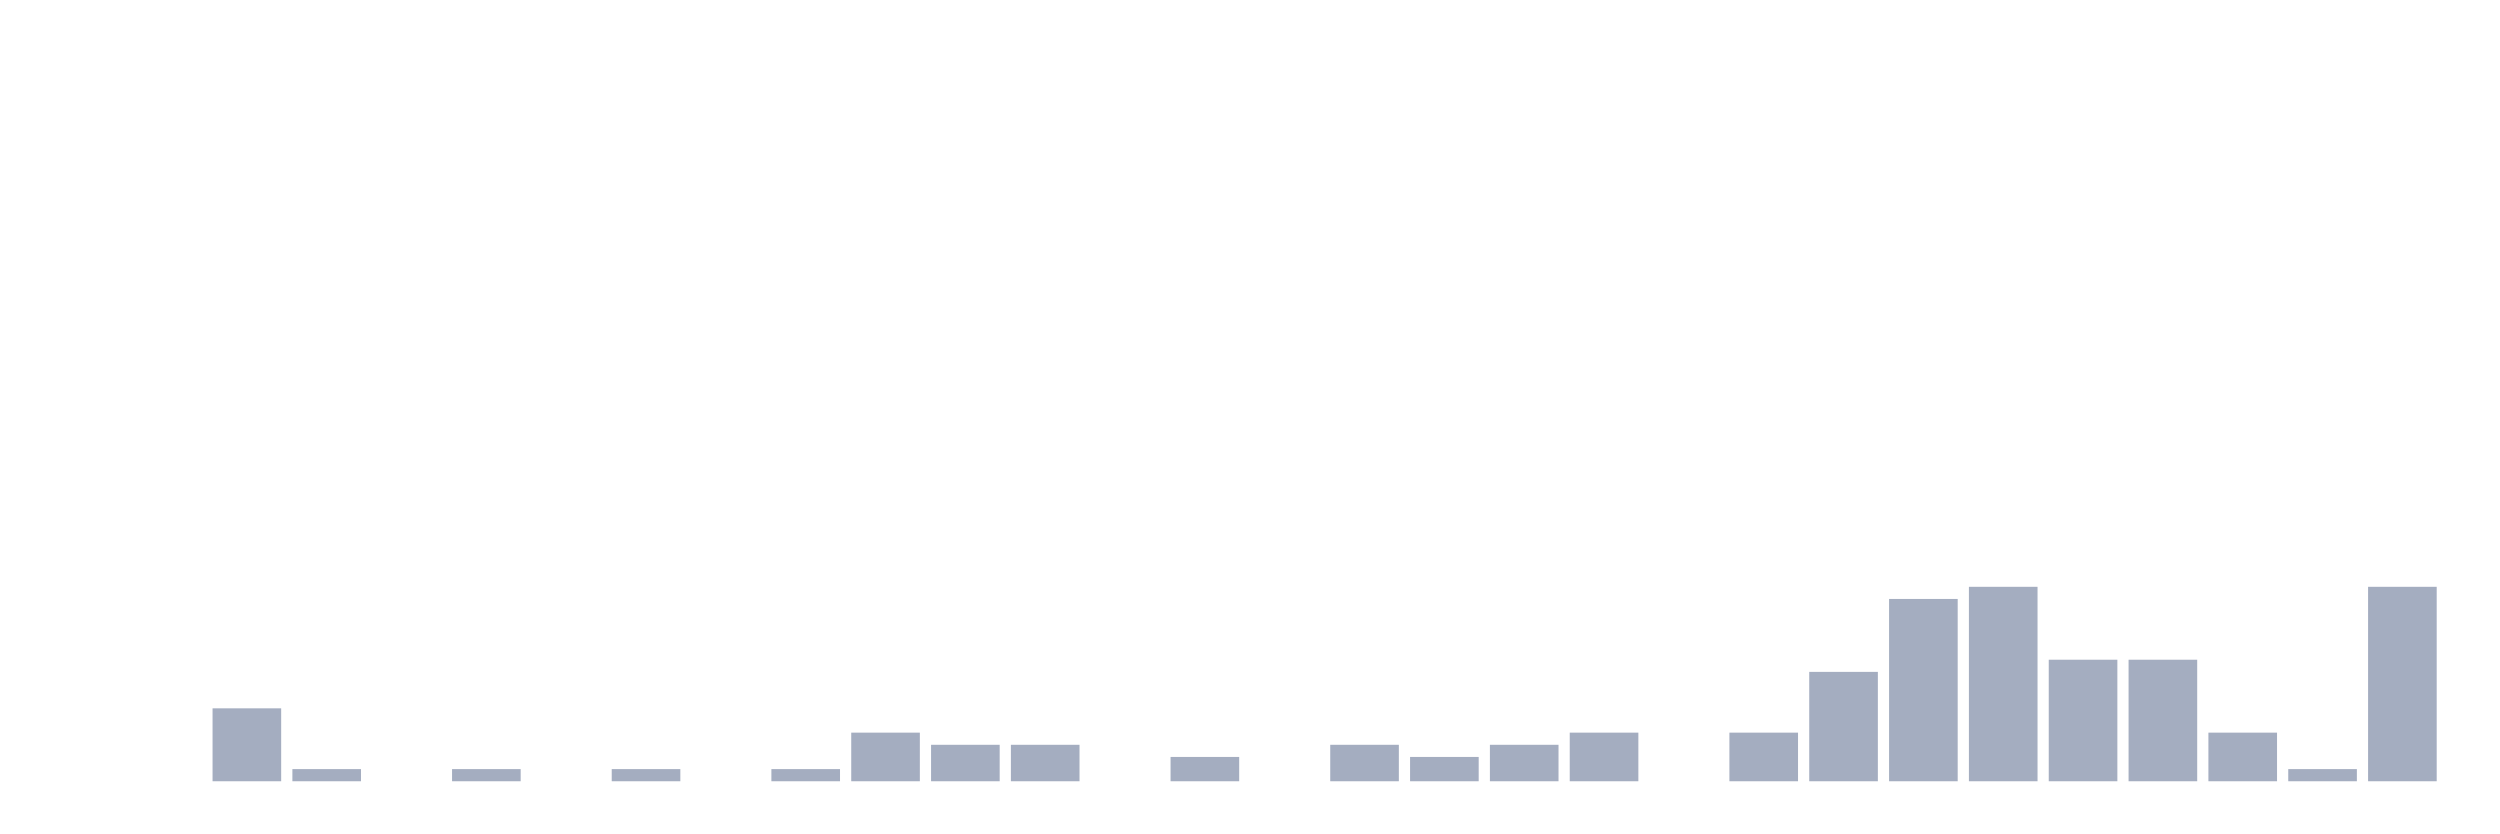
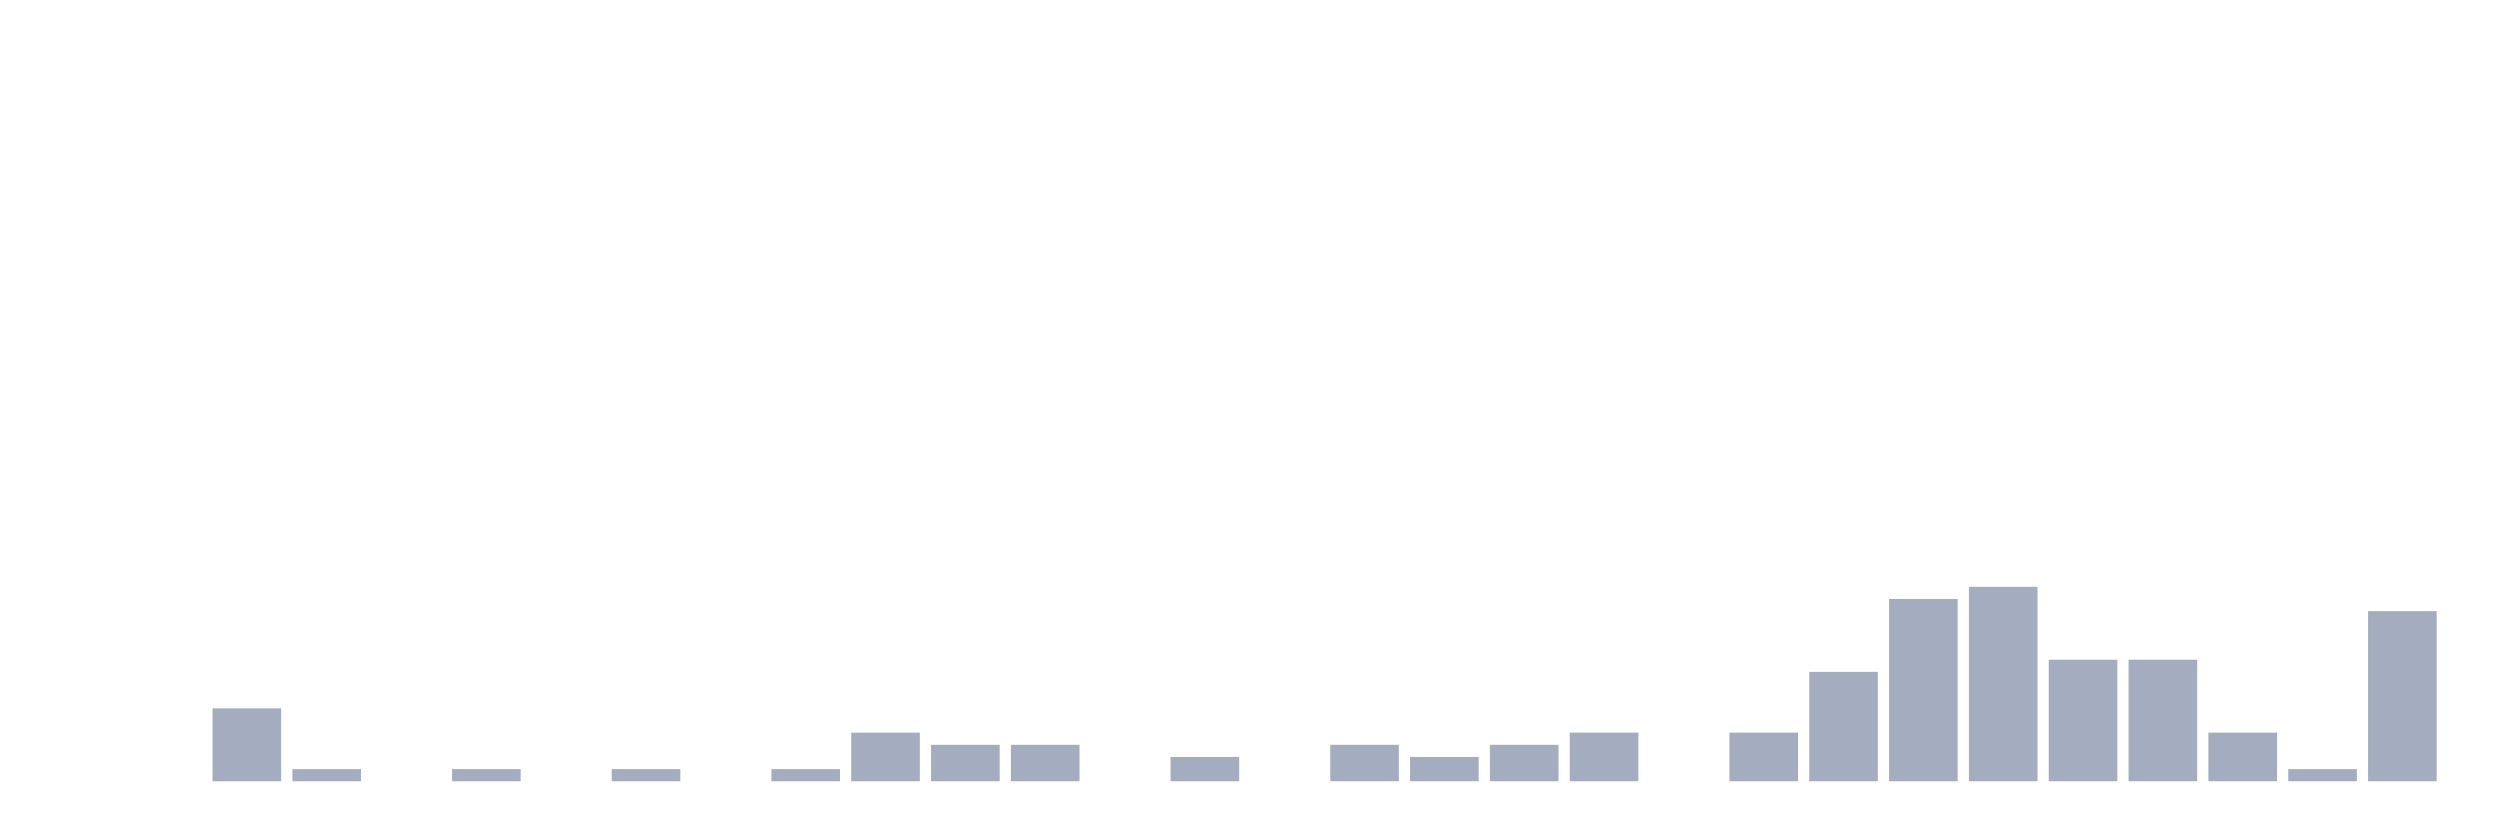
<svg xmlns="http://www.w3.org/2000/svg" viewBox="0 0 480 160">
  <g transform="translate(10,10)">
    <rect class="bar" x="0.153" width="13.175" y="140" height="0" fill="rgb(164,173,192)" />
    <rect class="bar" x="15.482" width="13.175" y="140" height="0" fill="rgb(164,173,192)" />
    <rect class="bar" x="30.81" width="13.175" y="126" height="14" fill="rgb(164,173,192)" />
    <rect class="bar" x="46.138" width="13.175" y="137.667" height="2.333" fill="rgb(164,173,192)" />
    <rect class="bar" x="61.466" width="13.175" y="140" height="0" fill="rgb(164,173,192)" />
    <rect class="bar" x="76.794" width="13.175" y="137.667" height="2.333" fill="rgb(164,173,192)" />
    <rect class="bar" x="92.123" width="13.175" y="140" height="0" fill="rgb(164,173,192)" />
    <rect class="bar" x="107.451" width="13.175" y="137.667" height="2.333" fill="rgb(164,173,192)" />
    <rect class="bar" x="122.779" width="13.175" y="140" height="0" fill="rgb(164,173,192)" />
    <rect class="bar" x="138.107" width="13.175" y="137.667" height="2.333" fill="rgb(164,173,192)" />
    <rect class="bar" x="153.436" width="13.175" y="130.667" height="9.333" fill="rgb(164,173,192)" />
    <rect class="bar" x="168.764" width="13.175" y="133" height="7" fill="rgb(164,173,192)" />
    <rect class="bar" x="184.092" width="13.175" y="133" height="7" fill="rgb(164,173,192)" />
    <rect class="bar" x="199.42" width="13.175" y="140" height="0" fill="rgb(164,173,192)" />
    <rect class="bar" x="214.748" width="13.175" y="135.333" height="4.667" fill="rgb(164,173,192)" />
    <rect class="bar" x="230.077" width="13.175" y="140" height="0" fill="rgb(164,173,192)" />
    <rect class="bar" x="245.405" width="13.175" y="133" height="7" fill="rgb(164,173,192)" />
    <rect class="bar" x="260.733" width="13.175" y="135.333" height="4.667" fill="rgb(164,173,192)" />
    <rect class="bar" x="276.061" width="13.175" y="133" height="7" fill="rgb(164,173,192)" />
    <rect class="bar" x="291.39" width="13.175" y="130.667" height="9.333" fill="rgb(164,173,192)" />
    <rect class="bar" x="306.718" width="13.175" y="140" height="0" fill="rgb(164,173,192)" />
    <rect class="bar" x="322.046" width="13.175" y="130.667" height="9.333" fill="rgb(164,173,192)" />
    <rect class="bar" x="337.374" width="13.175" y="119" height="21" fill="rgb(164,173,192)" />
    <rect class="bar" x="352.702" width="13.175" y="105" height="35" fill="rgb(164,173,192)" />
    <rect class="bar" x="368.031" width="13.175" y="102.667" height="37.333" fill="rgb(164,173,192)" />
    <rect class="bar" x="383.359" width="13.175" y="116.667" height="23.333" fill="rgb(164,173,192)" />
    <rect class="bar" x="398.687" width="13.175" y="116.667" height="23.333" fill="rgb(164,173,192)" />
    <rect class="bar" x="414.015" width="13.175" y="130.667" height="9.333" fill="rgb(164,173,192)" />
    <rect class="bar" x="429.344" width="13.175" y="137.667" height="2.333" fill="rgb(164,173,192)" />
-     <rect class="bar" x="444.672" width="13.175" y="102.667" height="37.333" fill="rgb(164,173,192)" />
+     <rect class="bar" x="444.672" width="13.175" y="107.333" height="32.667" fill="rgb(164,173,192)" />
  </g>
</svg>
